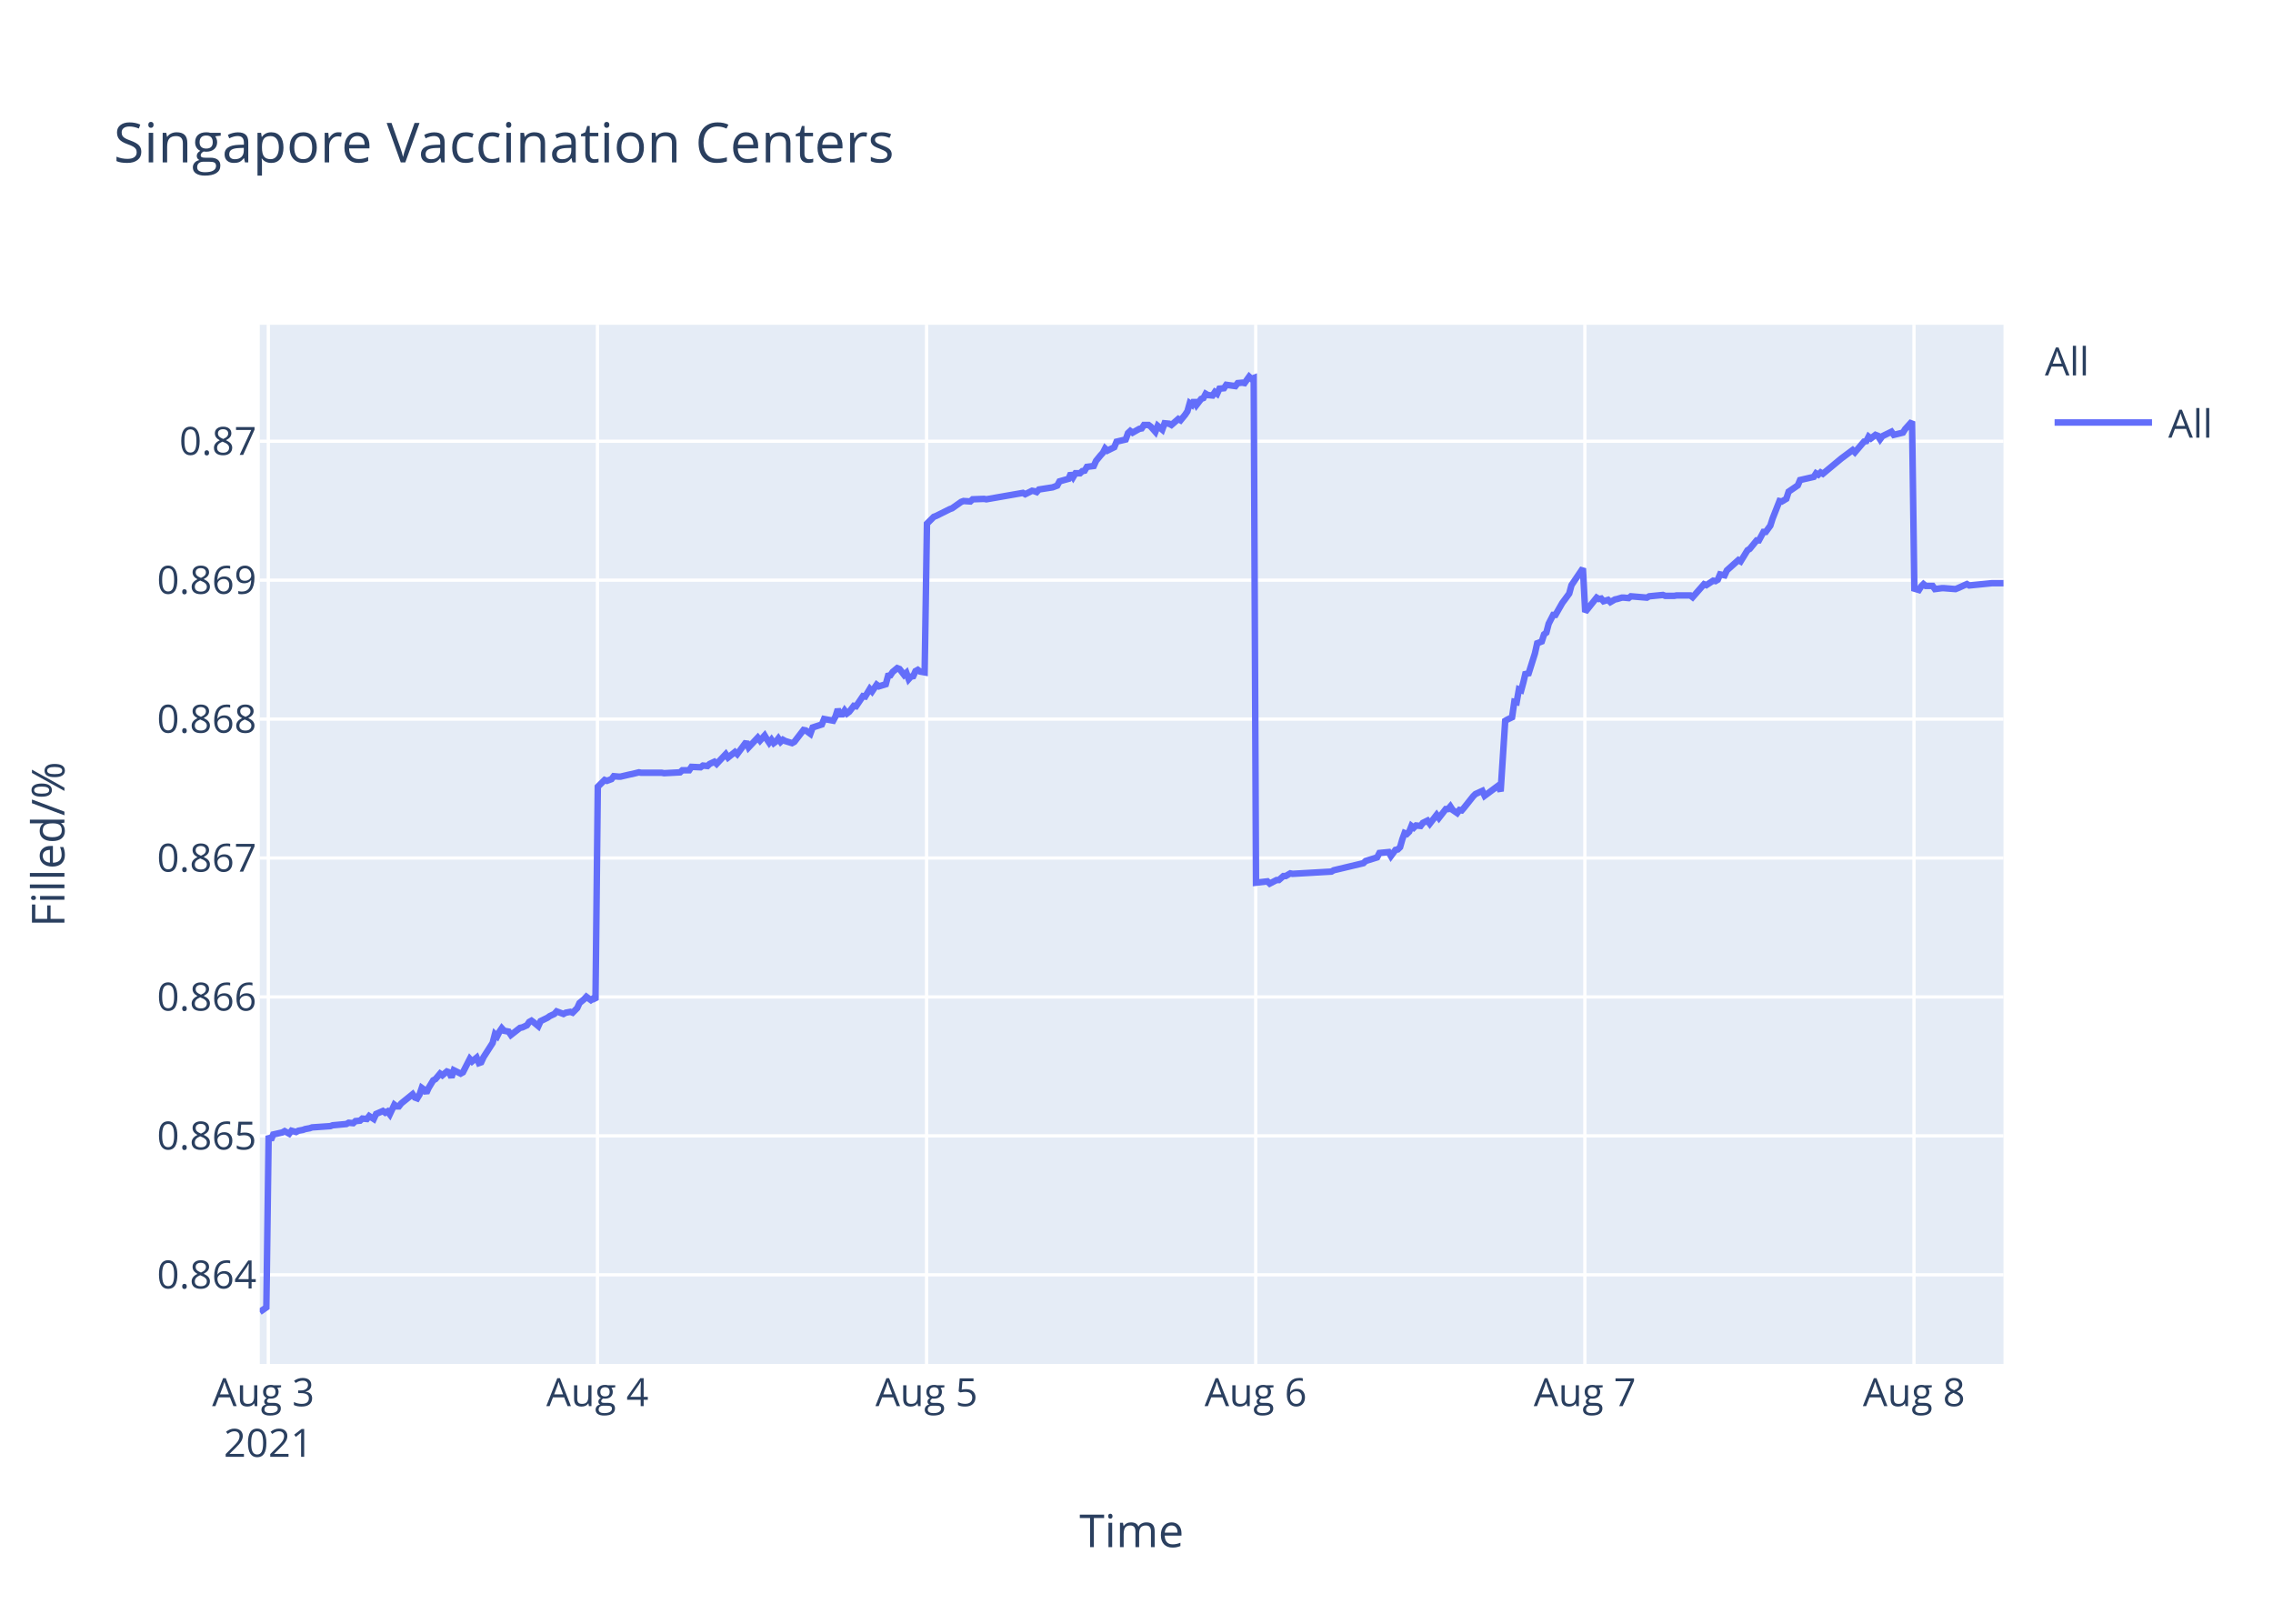
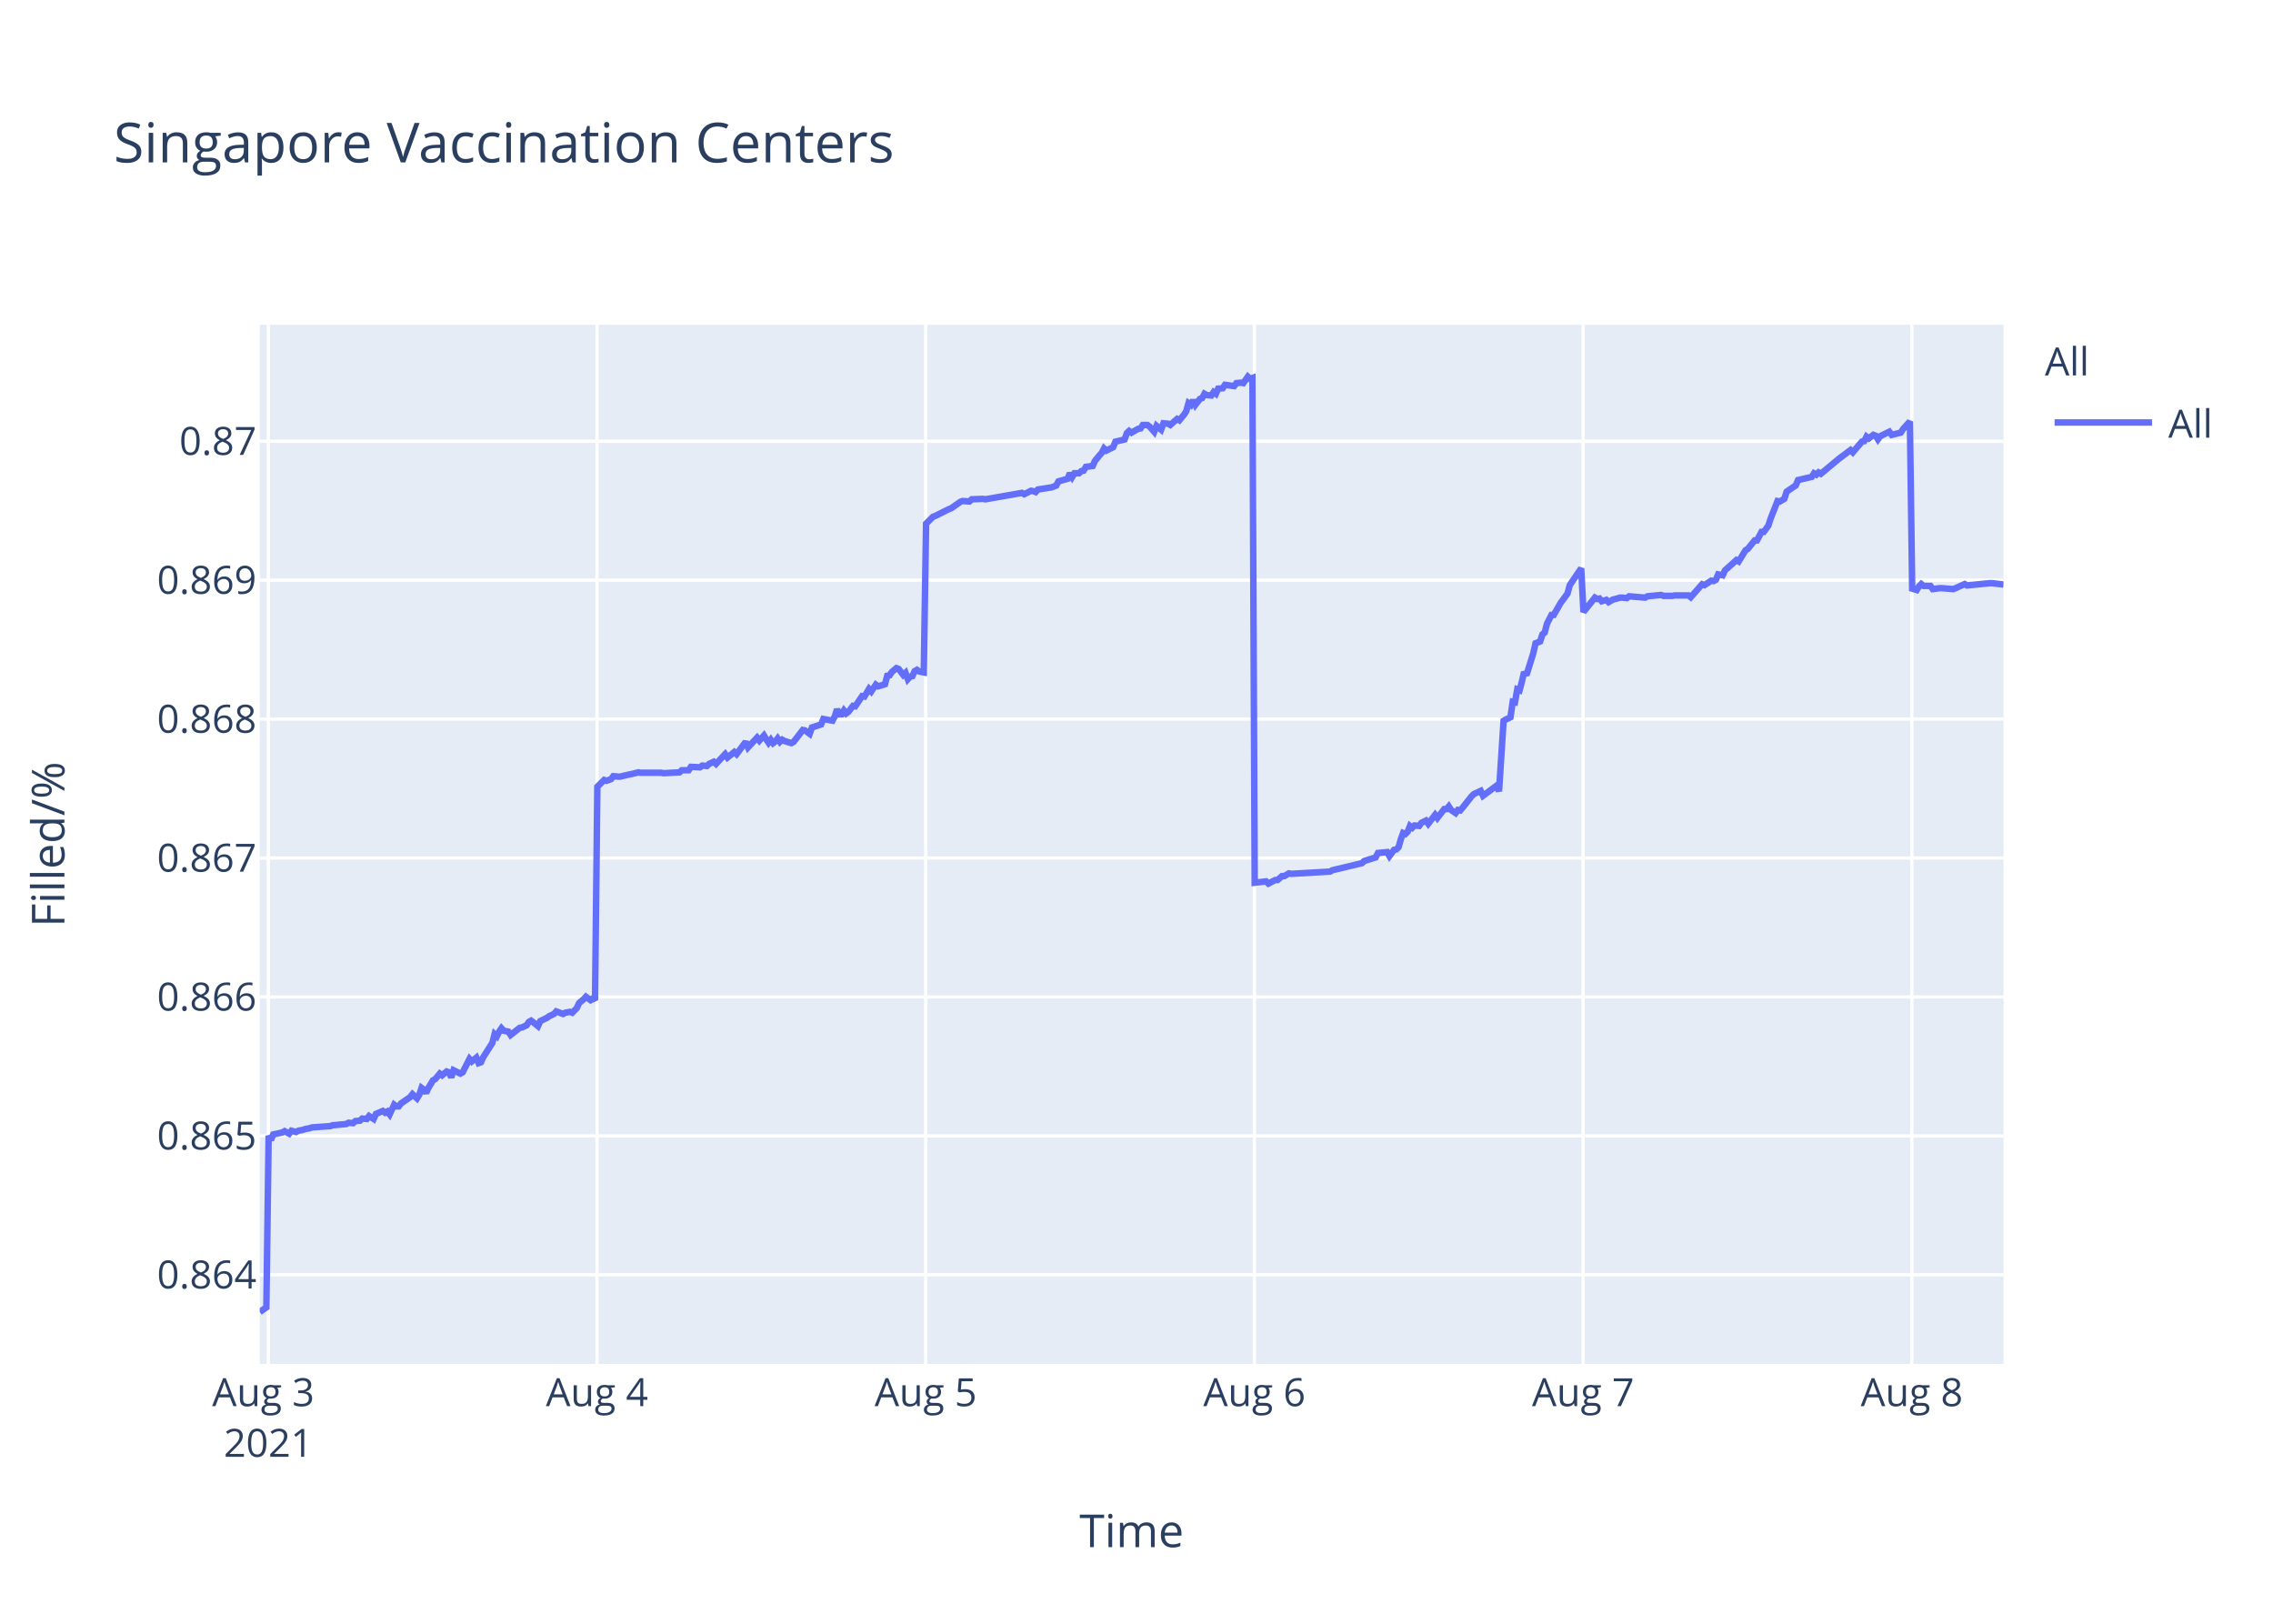
<svg xmlns="http://www.w3.org/2000/svg" class="main-svg" width="700" height="500" style="" viewBox="0 0 700 500">
  <rect x="0" y="0" width="700" height="500" style="fill: rgb(255, 255, 255); fill-opacity: 1;" />
-   <defs id="defs-d96446">
+   <defs id="defs-b8c746">
    <g class="clips">
-       <clipPath id="clipd96446xyplot" class="plotclip">
+       <clipPath id="clipb8c746xyplot" class="plotclip">
        <rect width="537" height="320" />
      </clipPath>
-       <clipPath class="axesclip" id="clipd96446x">
+       <clipPath class="axesclip" id="clipb8c746x">
        <rect x="80" y="0" width="537" height="500" />
      </clipPath>
-       <clipPath class="axesclip" id="clipd96446y">
+       <clipPath class="axesclip" id="clipb8c746y">
        <rect x="0" y="100" width="700" height="320" />
      </clipPath>
-       <clipPath class="axesclip" id="clipd96446xy">
+       <clipPath class="axesclip" id="clipb8c746xy">
        <rect x="80" y="100" width="537" height="320" />
      </clipPath>
    </g>
    <g class="gradients" />
  </defs>
  <g class="bglayer">
    <rect class="bg" x="80" y="100" width="537" height="320" style="fill: rgb(229, 236, 246); fill-opacity: 1; stroke-width: 0;" />
  </g>
  <g class="layer-below">
    <g class="imagelayer" />
    <g class="shapelayer" />
  </g>
  <g class="cartesianlayer">
    <g class="subplot xy">
      <g class="layer-subplot">
        <g class="shapelayer" />
        <g class="imagelayer" />
      </g>
      <g class="gridlayer">
        <g class="x">
          <path class="xgrid crisp" transform="translate(82.63,0)" d="M0,100v320" style="stroke: rgb(255, 255, 255); stroke-opacity: 1; stroke-width: 1px;" />
-           <path class="xgrid crisp" transform="translate(183.99,0)" d="M0,100v320" style="stroke: rgb(255, 255, 255); stroke-opacity: 1; stroke-width: 1px;" />
-           <path class="xgrid crisp" transform="translate(285.35,0)" d="M0,100v320" style="stroke: rgb(255, 255, 255); stroke-opacity: 1; stroke-width: 1px;" />
-           <path class="xgrid crisp" transform="translate(386.71,0)" d="M0,100v320" style="stroke: rgb(255, 255, 255); stroke-opacity: 1; stroke-width: 1px;" />
-           <path class="xgrid crisp" transform="translate(488.08,0)" d="M0,100v320" style="stroke: rgb(255, 255, 255); stroke-opacity: 1; stroke-width: 1px;" />
-           <path class="xgrid crisp" transform="translate(589.44,0)" d="M0,100v320" style="stroke: rgb(255, 255, 255); stroke-opacity: 1; stroke-width: 1px;" />
+           <path class="xgrid crisp" transform="translate(183.86,0)" d="M0,100v320" style="stroke: rgb(255, 255, 255); stroke-opacity: 1; stroke-width: 1px;" />
+           <path class="xgrid crisp" transform="translate(285.09,0)" d="M0,100v320" style="stroke: rgb(255, 255, 255); stroke-opacity: 1; stroke-width: 1px;" />
+           <path class="xgrid crisp" transform="translate(386.31,0)" d="M0,100v320" style="stroke: rgb(255, 255, 255); stroke-opacity: 1; stroke-width: 1px;" />
+           <path class="xgrid crisp" transform="translate(487.54,0)" d="M0,100v320" style="stroke: rgb(255, 255, 255); stroke-opacity: 1; stroke-width: 1px;" />
+           <path class="xgrid crisp" transform="translate(588.77,0)" d="M0,100v320" style="stroke: rgb(255, 255, 255); stroke-opacity: 1; stroke-width: 1px;" />
        </g>
        <g class="y">
          <path class="ygrid crisp" transform="translate(0,392.55)" d="M80,0h537" style="stroke: rgb(255, 255, 255); stroke-opacity: 1; stroke-width: 1px;" />
          <path class="ygrid crisp" transform="translate(0,349.77)" d="M80,0h537" style="stroke: rgb(255, 255, 255); stroke-opacity: 1; stroke-width: 1px;" />
          <path class="ygrid crisp" transform="translate(0,306.99)" d="M80,0h537" style="stroke: rgb(255, 255, 255); stroke-opacity: 1; stroke-width: 1px;" />
          <path class="ygrid crisp" transform="translate(0,264.21)" d="M80,0h537" style="stroke: rgb(255, 255, 255); stroke-opacity: 1; stroke-width: 1px;" />
          <path class="ygrid crisp" transform="translate(0,221.43)" d="M80,0h537" style="stroke: rgb(255, 255, 255); stroke-opacity: 1; stroke-width: 1px;" />
          <path class="ygrid crisp" transform="translate(0,178.65)" d="M80,0h537" style="stroke: rgb(255, 255, 255); stroke-opacity: 1; stroke-width: 1px;" />
          <path class="ygrid crisp" transform="translate(0,135.87)" d="M80,0h537" style="stroke: rgb(255, 255, 255); stroke-opacity: 1; stroke-width: 1px;" />
        </g>
      </g>
      <g class="zerolinelayer" />
      <path class="xlines-below" />
      <path class="ylines-below" />
      <g class="overlines-below" />
      <g class="xaxislayer-below" />
      <g class="yaxislayer-below" />
      <g class="overaxes-below" />
-       <g class="plot" transform="translate(80,100)" clip-path="url('#clipd96446xyplot')">
+       <g class="plot" transform="translate(80,100)" clip-path="url('#clipb8c746xyplot')">
        <g class="scatterlayer mlayer">
-           <g class="trace scatter traced865e6" style="stroke-miterlimit: 2; opacity: 1;">
+           <g class="trace scatter tracedf826e" style="stroke-miterlimit: 2; opacity: 1;">
            <g class="fills" />
            <g class="errorbars" />
            <g class="lines">
-               <path class="js-line" d="M0,304L2.03,302.59L2.73,249.74L3.44,251.04L4.14,249.35L6.96,248.71L7.66,248.32L9.07,249.1L9.77,248.19L11.18,248.58L11.88,248.19L13.29,247.93L13.99,247.67L15.4,247.41L16.11,247.16L21.74,246.77L22.44,246.51L26.67,246.12L27.37,245.73L28.78,245.86L29.48,245.22L30.89,245.09L31.59,244.44L33,244.57L33.7,243.66L35.11,244.57L35.82,243.02L37.92,242.11L38.63,242.63L39.33,242.24L40.04,243.15L41.45,240.17L42.15,240.69L42.85,240.69L43.56,239.78L47.08,236.94L47.78,237.97L48.48,238.23L49.19,237.07L49.89,235L50.6,235.51L51.3,236.55L52,235L53.41,232.67L54.12,232.28L55.53,230.6L56.23,231.12L57.63,229.95L58.34,230.21L59.04,231.76L59.75,229.56L61.86,230.6L62.56,230.21L64.68,226.07L65.38,226.85L66.79,225.68L67.49,227.36L68.19,227.11L68.9,225.55L71.71,221.16L72.42,218.44L73.12,219.09L73.83,217.66L74.53,216.63L75.23,217.4L76.64,217.66L77.34,218.7L80.17,216.5L80.86,216.37L82.27,215.72L82.98,214.69L83.68,214.3L84.39,214.82L85.79,215.98L86.49,214.43L88.61,213.39L89.32,212.88L90.72,212.23L91.42,211.45L93.53,212.23L94.24,211.84L95.65,211.58L96.35,211.84L97.76,210.42L98.46,208.87L99.87,207.7L100.58,206.93L101.98,207.96L102.68,207.44L103.39,207.96L104.1,142.27L106.21,140.18L106.91,140.44L108.32,139.92L109.02,139.01L110.43,139.14L111.14,139.14L113.95,138.48L114.65,138.35L116.76,137.83L117.47,137.96L123.8,137.96L124.51,138.09L129.43,137.83L130.14,137.18L132.25,137.18L132.95,136.14L135.76,136.27L136.47,135.74L137.88,135.88L138.58,135.22L139.99,134.57L140.69,135.22L143.51,132.22L144.21,133.27L146.33,131.57L147.03,132.22L149.84,128.44L150.55,130.14L153.36,127.14L154.07,128.05L155.48,126.48L156.18,127.66L156.88,128.7L157.59,127.79L158.29,128.83L159,128.31L159.7,127.4L160.4,128.44L161.11,127.79L161.81,128.18L163.92,128.83L164.63,128.44L167.45,124.79L168.15,124.92L169.56,125.96L170.27,124.01L173.09,123.09L173.79,121.4L176.6,121.92L177.31,120.61L178.01,118.4L178.72,119.96L179.42,119.96L180.13,118.79L180.83,119.7L181.53,119.18L182.94,117.35L183.64,117.48L185.76,114.35L186.46,114.48L187.87,112.14L188.57,112.92L189.98,110.83L190.68,111.35L192.79,110.7L193.5,108.09L194.2,107.96L194.9,106.92L196.31,105.74L197.02,106L198.43,107.83L199.13,107.18L199.84,109.13L200.54,108.35L201.24,108.22L201.94,106.66L202.65,106.27L203.35,106.79L204.76,107.05L205.47,61.25L207.57,59.15L208.28,58.88L212.5,56.78L213.21,56.52L216.02,54.54L216.73,54.28L218.84,54.41L219.54,53.75L223.06,53.62L223.77,53.75L235.03,51.78L235.73,52.18L237.84,51.12L238.54,51.25L239.25,51.52L239.95,50.73L244.17,50.07L245.58,49.54L246.29,48.23L247.69,47.83L249.1,47.44L249.8,45.73L250.51,46.91L251.22,45.73L252.62,45.73L253.32,45.07L254.03,44.94L254.73,43.76L256.84,43.49L257.55,41.91L258.95,40.2L259.66,39.42L260.34,38.1L261.04,38.76L263.16,37.71L263.86,36L266.68,35.34L267.38,33.36L268.08,32.71L268.79,33.23L270.19,32.44L270.9,32.05L271.6,31.92L272.31,30.86L273.71,30.86L274.42,31.39L275.82,32.97L276.53,31.13L277.94,32.31L278.65,30.34L280.05,30.47L280.76,30.86L282.87,29.02L283.57,29.42L284.98,27.71L285.68,26.66L286.39,24.16L287.09,24.68L287.79,23.24L288.5,24.68L289.91,22.84L290.61,22.58L291.31,21.26L292.01,21.66L293.43,21.79L294.13,20.74L294.83,21.26L295.54,19.68L296.94,19.55L297.65,18.5L300.46,18.89L301.17,17.97L302.58,17.84L303.28,17.97L304.69,16L305.39,16.66L306.1,16.39L306.8,171.81L310.32,171.4L311.03,172.08L313.14,170.99L313.84,170.99L315.25,169.76L315.95,169.76L317.36,168.94L318.06,169.08L330.03,168.39L330.73,167.98L339.88,165.8L340.58,165.12L344.1,164.02L344.81,162.66L347.65,162.38L348.35,163.61L349.76,161.7L350.46,161.57L351.17,160.88L351.87,158.43L352.57,156.51L353.28,156.79L353.98,156.1L354.68,154.33L355.39,154.88L356.09,154.19L357.5,154.33L358.21,153.37L359.61,152.69L360.32,153.65L362.43,150.92L363.13,151.87L365.25,149.14L365.95,149.14L366.65,148.32L367.36,149.41L368.76,150.37L369.47,149.41L370.17,149.55L370.88,148.73L373.7,145.18L374.4,144.5L376.51,143.54L377.21,145.04L381.44,141.9L382.14,143.68L383.55,121.97L384.25,121.56L385.66,120.88L386.36,116.1L387.07,116.24L387.77,112.28L388.48,112.55L389.18,109.96L389.88,106.95L390.59,107.91L392.7,101.22L393.4,98.08L394.81,97.53L395.51,95.35L396.22,94.8L396.93,92.07L398.33,89.34L399.03,89.34L401.14,85.65L401.85,84.7L403.26,82.78L403.96,80.19L407.48,75L408.19,88.44L411.71,84.03L412.41,84.45L413.11,84.31L413.82,85.14L415.23,84.72L415.93,85.41L417.34,84.59L418.04,84.45L419.45,84.03L420.15,84.03L421.56,84.17L422.26,83.62L427.19,84.03L427.9,83.62L432.12,83.21L432.82,83.48L435.63,83.48L436.34,83.35L437.75,83.35L438.45,83.35L440.56,83.35L441.27,83.9L444.78,79.9L445.49,80.18L447.6,78.8L448.3,78.94L449.01,78.53L449.71,76.87L451.12,77.15L451.82,75.63L455.35,72.47L456.05,72.88L458.16,69.44L458.86,69.02L460.98,66.41L461.68,66.41L463.09,63.79L463.79,63.79L465.2,61.86L465.9,59.66L468.02,54.29L468.72,54.43L470.12,53.6L470.83,51.4L473.65,49.47L474.35,47.82L478.58,46.85L479.28,45.75L479.98,46.16L480.68,45.48L481.39,45.89L487.02,41.21L490.54,38.59L491.24,39.28L494.06,35.97L494.77,35.84L495.47,34.46L496.17,35.01L497.58,33.91L498.29,34.18L498.99,35.28L499.69,34.32L502.51,32.94L503.21,33.91L506.03,33.22L506.73,32.12L508.84,29.78L509.55,81.26L510.95,81.68L511.66,80.56L512.36,79.86L513.06,80.42L515.18,80.42L515.88,81.4L517.99,81.12L518.7,81.12L522.22,81.4L522.92,81.12L525.74,79.86L526.44,80.28L533.48,79.58L534.19,79.58L537,79.58" style="vector-effect: non-scaling-stroke; fill: none; stroke: rgb(99, 110, 250); stroke-opacity: 1; stroke-width: 2px; opacity: 1;" />
+               <path class="js-line" d="M0,304L2.03,302.59L2.73,249.74L3.43,251.04L4.14,249.35L6.95,248.71L7.65,248.32L9.06,249.1L9.76,248.19L11.17,248.58L11.87,248.19L13.27,247.93L13.98,247.67L15.38,247.41L16.09,247.16L21.71,246.77L22.41,246.51L26.63,246.12L27.33,245.73L28.74,245.86L29.44,245.22L30.85,245.09L31.55,244.44L32.96,244.57L33.66,243.66L35.07,244.57L35.77,243.02L37.88,242.11L38.58,242.63L39.28,242.24L39.99,243.15L41.39,240.17L42.09,240.69L42.8,240.69L43.5,239.78L46.31,237.84L47.02,236.94L48.42,238.23L49.13,237.07L49.83,235L50.53,235.51L51.23,236.55L51.93,235L53.34,232.67L54.05,232.28L55.45,230.6L56.16,231.12L57.56,229.95L58.26,230.21L58.97,231.76L59.67,229.56L61.78,230.6L62.48,230.21L64.59,226.07L65.29,226.85L66.7,225.68L67.4,227.36L68.11,227.11L68.81,225.55L71.62,221.16L72.32,218.44L73.03,219.09L73.73,217.66L74.43,216.63L75.14,217.4L76.54,217.66L77.24,218.7L80.06,216.5L80.76,216.37L82.17,215.72L82.87,214.69L83.57,214.3L84.28,214.82L85.68,215.98L86.38,214.43L88.49,213.39L89.2,212.88L90.6,212.23L91.31,211.45L93.41,212.23L94.11,211.84L95.52,211.58L96.23,211.84L97.63,210.42L98.34,208.87L99.74,207.7L100.45,206.93L101.85,207.96L102.55,207.44L103.25,207.96L103.96,142.27L106.07,140.18L106.77,140.44L108.18,139.92L108.88,139.01L110.29,139.14L110.99,139.14L113.8,138.48L114.5,138.35L116.61,137.83L117.31,137.96L123.64,137.96L124.35,138.09L129.26,137.83L129.97,137.18L132.08,137.18L132.78,136.14L135.59,136.27L136.29,135.74L137.7,135.88L138.4,135.22L139.81,134.57L140.51,135.22L143.32,132.22L144.03,133.27L146.14,131.57L146.84,132.22L149.65,128.44L150.35,130.14L153.16,127.14L153.87,128.05L155.27,126.48L155.98,127.66L156.68,128.7L157.38,127.79L158.09,128.83L158.79,128.31L159.49,127.4L160.19,128.44L160.9,127.79L161.6,128.18L163.71,128.83L164.41,128.44L167.23,124.79L167.94,124.92L169.34,125.96L170.05,124.01L172.86,123.09L173.56,121.4L176.37,121.92L177.08,120.61L177.78,118.4L178.48,119.96L179.19,119.96L179.89,118.79L180.59,119.7L181.29,119.18L182.7,117.35L183.4,117.48L185.51,114.35L186.22,114.48L187.62,112.14L188.32,112.92L189.73,110.83L190.44,111.35L192.54,110.7L193.24,108.09L193.95,107.96L194.65,106.92L196.06,105.74L196.76,106L198.17,107.83L198.87,107.18L199.58,109.13L200.28,108.35L200.98,108.22L201.68,106.66L202.38,106.27L203.09,106.79L204.49,107.05L205.2,61.25L207.3,59.15L208.01,58.88L212.22,56.78L212.93,56.52L215.74,54.54L216.44,54.28L218.55,54.41L219.26,53.75L222.77,53.62L223.47,53.75L234.72,51.78L235.42,52.18L237.53,51.12L238.23,51.25L238.94,51.52L239.64,50.73L243.86,50.07L245.26,49.54L245.97,48.23L247.37,47.83L248.78,47.44L249.48,45.73L250.18,46.91L250.89,45.73L252.29,45.73L252.99,45.07L253.7,44.94L254.4,43.76L256.51,43.49L257.21,41.91L258.62,40.2L259.32,39.42L260,38.1L260.7,38.76L262.81,37.71L263.51,36L266.33,35.34L267.03,33.36L267.73,32.71L268.44,33.23L269.84,32.44L270.55,32.05L271.25,31.92L271.95,30.86L273.36,30.86L274.06,31.39L275.46,32.97L276.17,31.13L277.58,32.31L278.29,30.34L279.69,30.47L280.39,30.86L282.5,29.02L283.2,29.42L284.61,27.71L285.31,26.66L286.01,24.16L286.72,24.68L287.42,23.24L288.12,24.68L289.53,22.84L290.23,22.58L290.93,21.26L291.63,21.66L293.04,21.79L293.74,20.74L294.45,21.26L295.15,19.68L296.56,19.55L297.26,18.5L300.07,18.89L300.77,17.97L302.18,17.84L302.89,17.97L304.29,16L304.99,16.66L305.7,16.39L306.4,171.81L309.91,171.4L310.62,172.08L312.73,170.99L313.43,170.99L314.84,169.76L315.54,169.76L316.94,168.94L317.65,169.08L329.6,168.39L330.3,167.98L339.43,165.8L340.14,165.12L343.66,164.02L344.36,162.66L347.19,162.38L347.9,163.61L349.3,161.7L350.01,161.57L350.71,160.88L351.41,158.43L352.11,156.51L352.82,156.79L353.52,156.1L354.22,154.33L354.93,154.88L355.63,154.19L357.04,154.33L357.74,153.37L359.14,152.69L359.85,153.65L361.96,150.92L362.66,151.87L364.77,149.14L365.47,149.14L366.17,148.32L366.88,149.41L368.28,150.37L368.99,149.41L369.69,149.55L370.4,148.73L373.21,145.18L373.91,144.5L376.01,143.54L376.72,145.04L380.94,141.9L381.64,143.68L383.05,121.97L383.75,121.56L385.16,120.88L385.86,116.1L386.56,116.24L387.26,112.28L387.97,112.55L388.67,109.96L389.37,106.95L390.08,107.91L392.18,101.22L392.89,98.08L394.3,97.53L395,95.35L395.7,94.8L396.41,92.07L397.81,89.34L398.51,89.34L400.62,85.65L401.33,84.7L402.73,82.78L403.43,80.19L406.95,75L407.65,88.44L411.17,84.03L411.87,84.45L412.58,84.31L413.28,85.14L414.68,84.72L415.39,85.41L416.79,84.59L417.49,84.45L418.9,84.03L419.6,84.03L421.01,84.17L421.71,83.62L426.63,84.03L427.34,83.62L431.56,83.21L432.26,83.48L435.06,83.48L435.77,83.35L437.18,83.35L437.88,83.35L439.99,83.35L440.69,83.9L444.2,79.9L444.91,80.18L447.02,78.8L447.72,78.94L448.43,78.53L449.13,76.87L450.53,77.15L451.23,75.63L454.75,72.47L455.45,72.88L457.56,69.44L458.26,69.02L460.37,66.41L461.08,66.41L462.48,63.79L463.18,63.79L464.59,61.86L465.3,59.66L467.41,54.29L468.11,54.43L469.51,53.6L470.22,51.4L473.03,49.47L473.73,47.82L477.95,46.85L478.65,45.75L479.36,46.16L480.06,45.48L480.76,45.89L486.39,41.21L489.9,38.59L490.6,39.28L493.42,35.97L494.12,35.84L494.82,34.46L495.52,35.01L496.93,33.91L497.64,34.18L498.34,35.28L499.04,34.32L501.85,32.94L502.56,33.91L505.37,33.22L506.07,32.12L508.18,29.78L508.88,81.26L510.29,81.68L510.99,80.56L511.69,79.86L512.39,80.42L514.5,80.42L515.21,81.4L517.32,81.12L518.02,81.12L521.54,81.4L522.24,81.12L525.05,79.86L525.76,80.28L532.78,79.58L533.49,79.58L537,80" style="vector-effect: non-scaling-stroke; fill: none; stroke: rgb(99, 110, 250); stroke-opacity: 1; stroke-width: 2px; opacity: 1;" />
            </g>
            <g class="points" />
            <g class="text" />
          </g>
        </g>
      </g>
      <g class="overplot" />
      <path class="xlines-above crisp" d="M0,0" style="fill: none;" />
      <path class="ylines-above crisp" d="M0,0" style="fill: none;" />
      <g class="overlines-above" />
      <g class="xaxislayer-above">
        <g class="xtick">
          <text text-anchor="middle" x="0" y="433" transform="translate(82.63,0)" style="font-family: 'Open Sans', verdana, arial, sans-serif; font-size: 12px; fill: rgb(42, 63, 95); fill-opacity: 1; white-space: pre;">
            <tspan class="line" dy="0em" x="0" y="433">Aug 3</tspan>
            <tspan class="line" dy="1.3em" x="0" y="433">2021</tspan>
          </text>
        </g>
        <g class="xtick">
-           <text text-anchor="middle" x="0" y="433" transform="translate(183.99,0)" style="font-family: 'Open Sans', verdana, arial, sans-serif; font-size: 12px; fill: rgb(42, 63, 95); fill-opacity: 1; white-space: pre;">Aug 4</text>
+           <text text-anchor="middle" x="0" y="433" transform="translate(183.86,0)" style="font-family: 'Open Sans', verdana, arial, sans-serif; font-size: 12px; fill: rgb(42, 63, 95); fill-opacity: 1; white-space: pre;">Aug 4</text>
        </g>
        <g class="xtick">
-           <text text-anchor="middle" x="0" y="433" transform="translate(285.35,0)" style="font-family: 'Open Sans', verdana, arial, sans-serif; font-size: 12px; fill: rgb(42, 63, 95); fill-opacity: 1; white-space: pre;">Aug 5</text>
+           <text text-anchor="middle" x="0" y="433" transform="translate(285.09,0)" style="font-family: 'Open Sans', verdana, arial, sans-serif; font-size: 12px; fill: rgb(42, 63, 95); fill-opacity: 1; white-space: pre;">Aug 5</text>
        </g>
        <g class="xtick">
-           <text text-anchor="middle" x="0" y="433" transform="translate(386.71,0)" style="font-family: 'Open Sans', verdana, arial, sans-serif; font-size: 12px; fill: rgb(42, 63, 95); fill-opacity: 1; white-space: pre;">Aug 6</text>
+           <text text-anchor="middle" x="0" y="433" transform="translate(386.31,0)" style="font-family: 'Open Sans', verdana, arial, sans-serif; font-size: 12px; fill: rgb(42, 63, 95); fill-opacity: 1; white-space: pre;">Aug 6</text>
        </g>
        <g class="xtick">
-           <text text-anchor="middle" x="0" y="433" transform="translate(488.08,0)" style="font-family: 'Open Sans', verdana, arial, sans-serif; font-size: 12px; fill: rgb(42, 63, 95); fill-opacity: 1; white-space: pre;">Aug 7</text>
+           <text text-anchor="middle" x="0" y="433" transform="translate(487.54,0)" style="font-family: 'Open Sans', verdana, arial, sans-serif; font-size: 12px; fill: rgb(42, 63, 95); fill-opacity: 1; white-space: pre;">Aug 7</text>
        </g>
        <g class="xtick">
-           <text text-anchor="middle" x="0" y="433" transform="translate(589.44,0)" style="font-family: 'Open Sans', verdana, arial, sans-serif; font-size: 12px; fill: rgb(42, 63, 95); fill-opacity: 1; white-space: pre;">Aug 8</text>
+           <text text-anchor="middle" x="0" y="433" transform="translate(588.77,0)" style="font-family: 'Open Sans', verdana, arial, sans-serif; font-size: 12px; fill: rgb(42, 63, 95); fill-opacity: 1; white-space: pre;">Aug 8</text>
        </g>
      </g>
      <g class="yaxislayer-above">
        <g class="ytick">
          <text text-anchor="end" x="79" y="4.2" transform="translate(0,392.55)" style="font-family: 'Open Sans', verdana, arial, sans-serif; font-size: 12px; fill: rgb(42, 63, 95); fill-opacity: 1; white-space: pre;">0.864</text>
        </g>
        <g class="ytick">
          <text text-anchor="end" x="79" y="4.2" transform="translate(0,349.77)" style="font-family: 'Open Sans', verdana, arial, sans-serif; font-size: 12px; fill: rgb(42, 63, 95); fill-opacity: 1; white-space: pre;">0.865</text>
        </g>
        <g class="ytick">
          <text text-anchor="end" x="79" y="4.2" transform="translate(0,306.99)" style="font-family: 'Open Sans', verdana, arial, sans-serif; font-size: 12px; fill: rgb(42, 63, 95); fill-opacity: 1; white-space: pre;">0.866</text>
        </g>
        <g class="ytick">
          <text text-anchor="end" x="79" y="4.2" transform="translate(0,264.21)" style="font-family: 'Open Sans', verdana, arial, sans-serif; font-size: 12px; fill: rgb(42, 63, 95); fill-opacity: 1; white-space: pre;">0.867</text>
        </g>
        <g class="ytick">
          <text text-anchor="end" x="79" y="4.2" transform="translate(0,221.43)" style="font-family: 'Open Sans', verdana, arial, sans-serif; font-size: 12px; fill: rgb(42, 63, 95); fill-opacity: 1; white-space: pre;">0.868</text>
        </g>
        <g class="ytick">
          <text text-anchor="end" x="79" y="4.2" transform="translate(0,178.65)" style="font-family: 'Open Sans', verdana, arial, sans-serif; font-size: 12px; fill: rgb(42, 63, 95); fill-opacity: 1; white-space: pre;">0.869</text>
        </g>
        <g class="ytick">
          <text text-anchor="end" x="79" y="4.2" transform="translate(0,135.87)" style="font-family: 'Open Sans', verdana, arial, sans-serif; font-size: 12px; fill: rgb(42, 63, 95); fill-opacity: 1; white-space: pre;">0.87</text>
        </g>
      </g>
      <g class="overaxes-above" />
    </g>
  </g>
  <g class="polarlayer" />
  <g class="ternarylayer" />
  <g class="geolayer" />
  <g class="funnelarealayer" />
  <g class="pielayer" />
  <g class="treemaplayer" />
  <g class="sunburstlayer" />
  <g class="glimages" />
-   <defs id="topdefs-d96446">
+   <defs id="topdefs-b8c746">
    <g class="clips" />
-     <clipPath id="legendd96446">
+     <clipPath id="legendb8c746">
      <rect width="60" height="45" x="0" y="0" />
    </clipPath>
  </defs>
  <g class="layer-above">
    <g class="imagelayer" />
    <g class="shapelayer" />
  </g>
  <g class="infolayer">
    <g class="legend" pointer-events="all" transform="translate(627.74,100)">
      <rect class="bg" shape-rendering="crispEdges" width="60" height="45" x="0" y="0" style="stroke: rgb(68, 68, 68); stroke-opacity: 1; fill: rgb(255, 255, 255); fill-opacity: 1; stroke-width: 0px;" />
-       <g class="scrollbox" transform="" clip-path="url('#legendd96446')">
+       <g class="scrollbox" transform="" clip-path="url('#legendb8c746')">
        <text class="legendtitletext" text-anchor="start" x="2" y="15.6" style="font-family: 'Open Sans', verdana, arial, sans-serif; font-size: 12px; fill: rgb(42, 63, 95); fill-opacity: 1; white-space: pre;">All</text>
        <g class="groups" transform="">
          <g class="traces" transform="translate(0,30.1)" style="opacity: 1;">
            <text class="legendtext" text-anchor="start" x="40" y="4.68" style="font-family: 'Open Sans', verdana, arial, sans-serif; font-size: 12px; fill: rgb(42, 63, 95); fill-opacity: 1; white-space: pre;">All</text>
            <g class="layers" style="opacity: 1;">
              <g class="legendfill" />
              <g class="legendlines">
                <path class="js-line" d="M5,0h30" style="fill: none; stroke: rgb(99, 110, 250); stroke-opacity: 1; stroke-width: 2px;" />
              </g>
              <g class="legendsymbols">
                <g class="legendpoints" />
              </g>
            </g>
            <rect class="legendtoggle" x="0" y="-9.5" width="54.891" height="19" style="fill: rgb(0, 0, 0); fill-opacity: 0;" />
          </g>
        </g>
      </g>
      <rect class="scrollbar" rx="20" ry="3" width="0" height="0" x="0" y="0" style="fill: rgb(128, 139, 164); fill-opacity: 1;" />
    </g>
    <g class="g-gtitle">
      <text class="gtitle" x="35" y="50" text-anchor="start" dy="0em" style="font-family: 'Open Sans', verdana, arial, sans-serif; font-size: 17px; fill: rgb(42, 63, 95); opacity: 1; font-weight: normal; white-space: pre;">Singapore Vaccination Centers</text>
    </g>
    <g class="g-xtitle">
      <text class="xtitle" x="348.5" y="476.409" text-anchor="middle" style="font-family: 'Open Sans', verdana, arial, sans-serif; font-size: 14px; fill: rgb(42, 63, 95); opacity: 1; font-weight: normal; white-space: pre;">Time</text>
    </g>
    <g class="g-ytitle">
      <text class="ytitle" transform="rotate(-90,19.84063,260)" x="19.841" y="260" text-anchor="middle" style="font-family: 'Open Sans', verdana, arial, sans-serif; font-size: 14px; fill: rgb(42, 63, 95); opacity: 1; font-weight: normal; white-space: pre;">Filled/%</text>
    </g>
  </g>
</svg>
